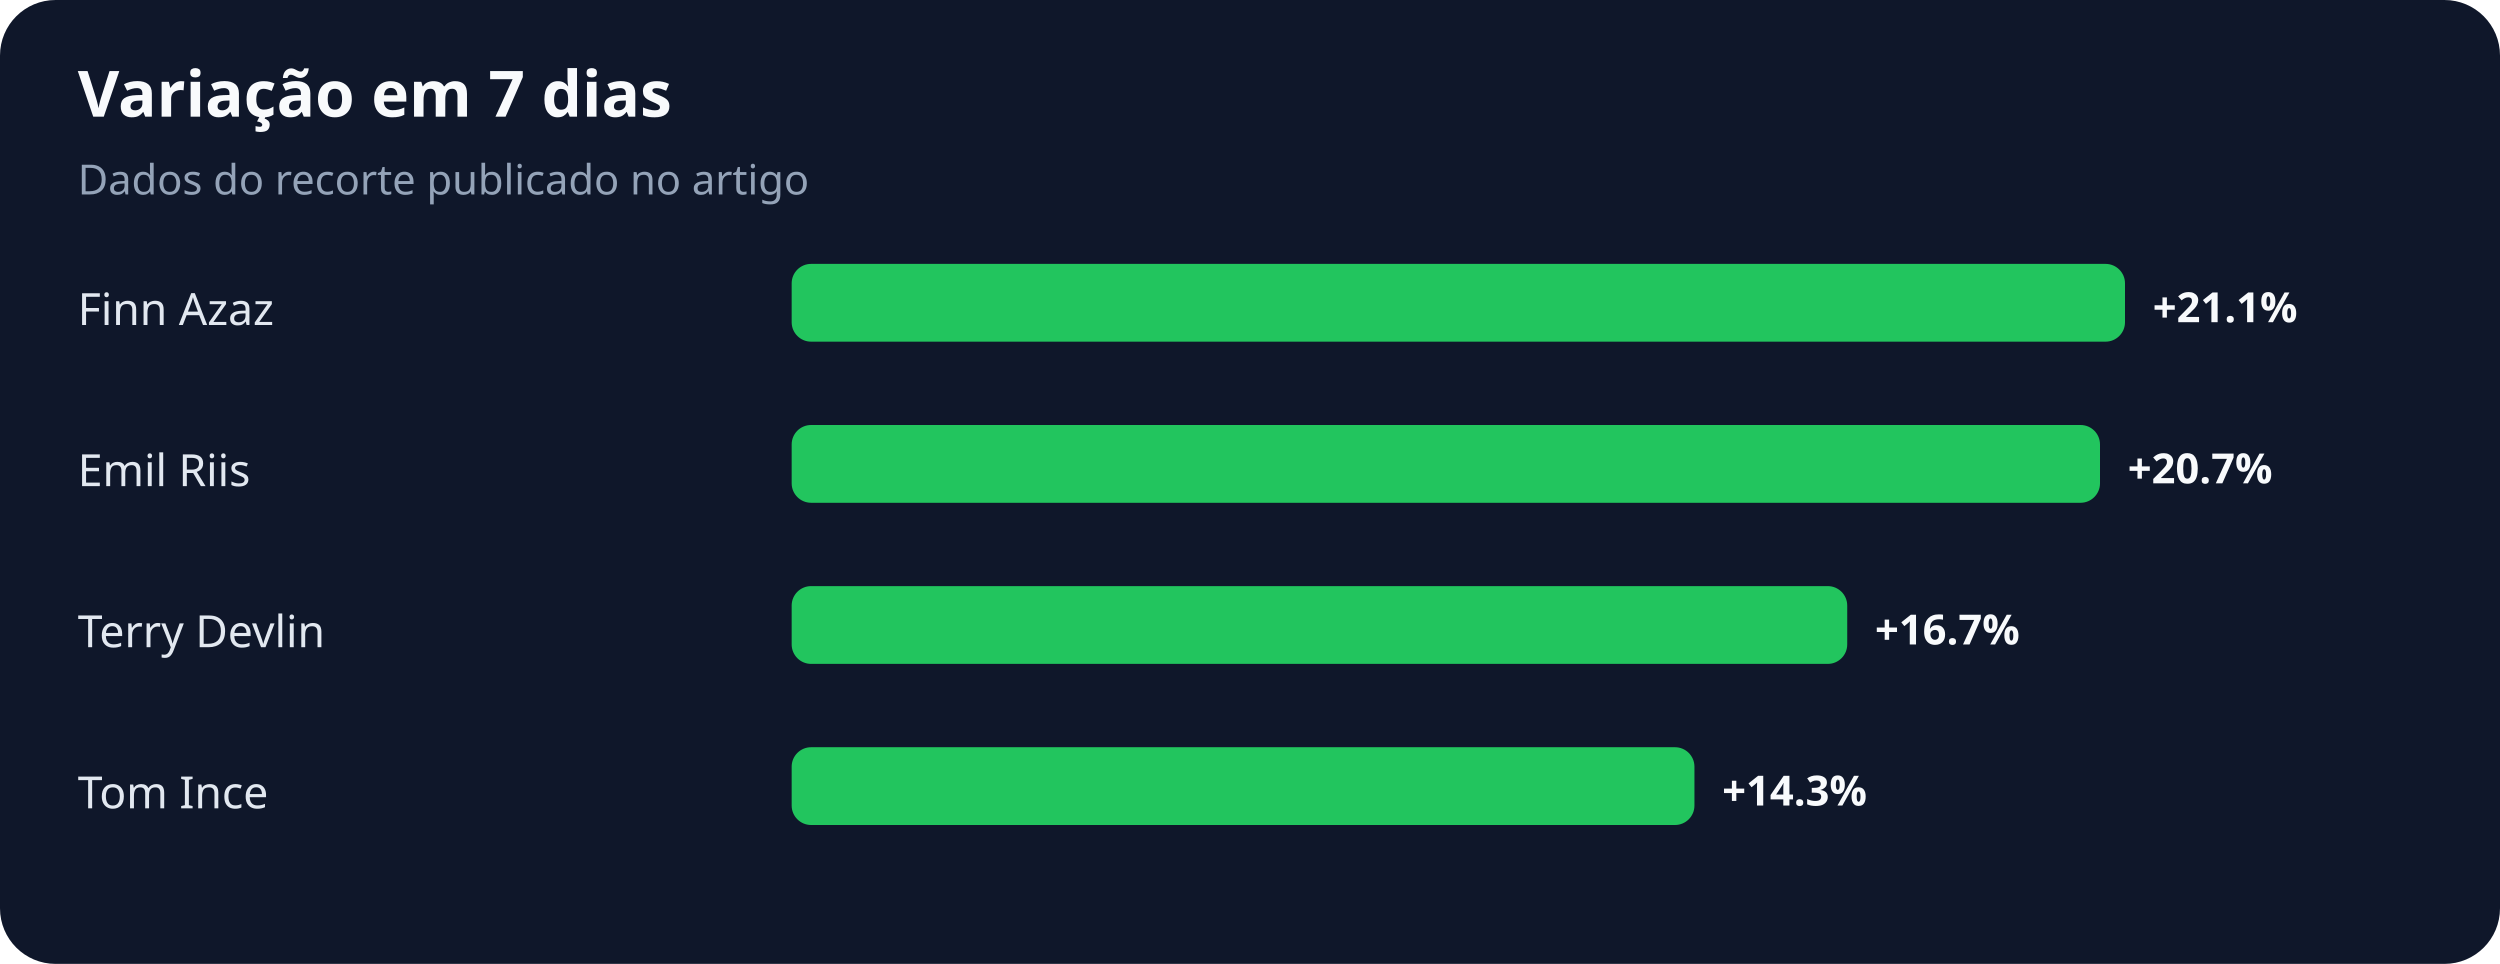
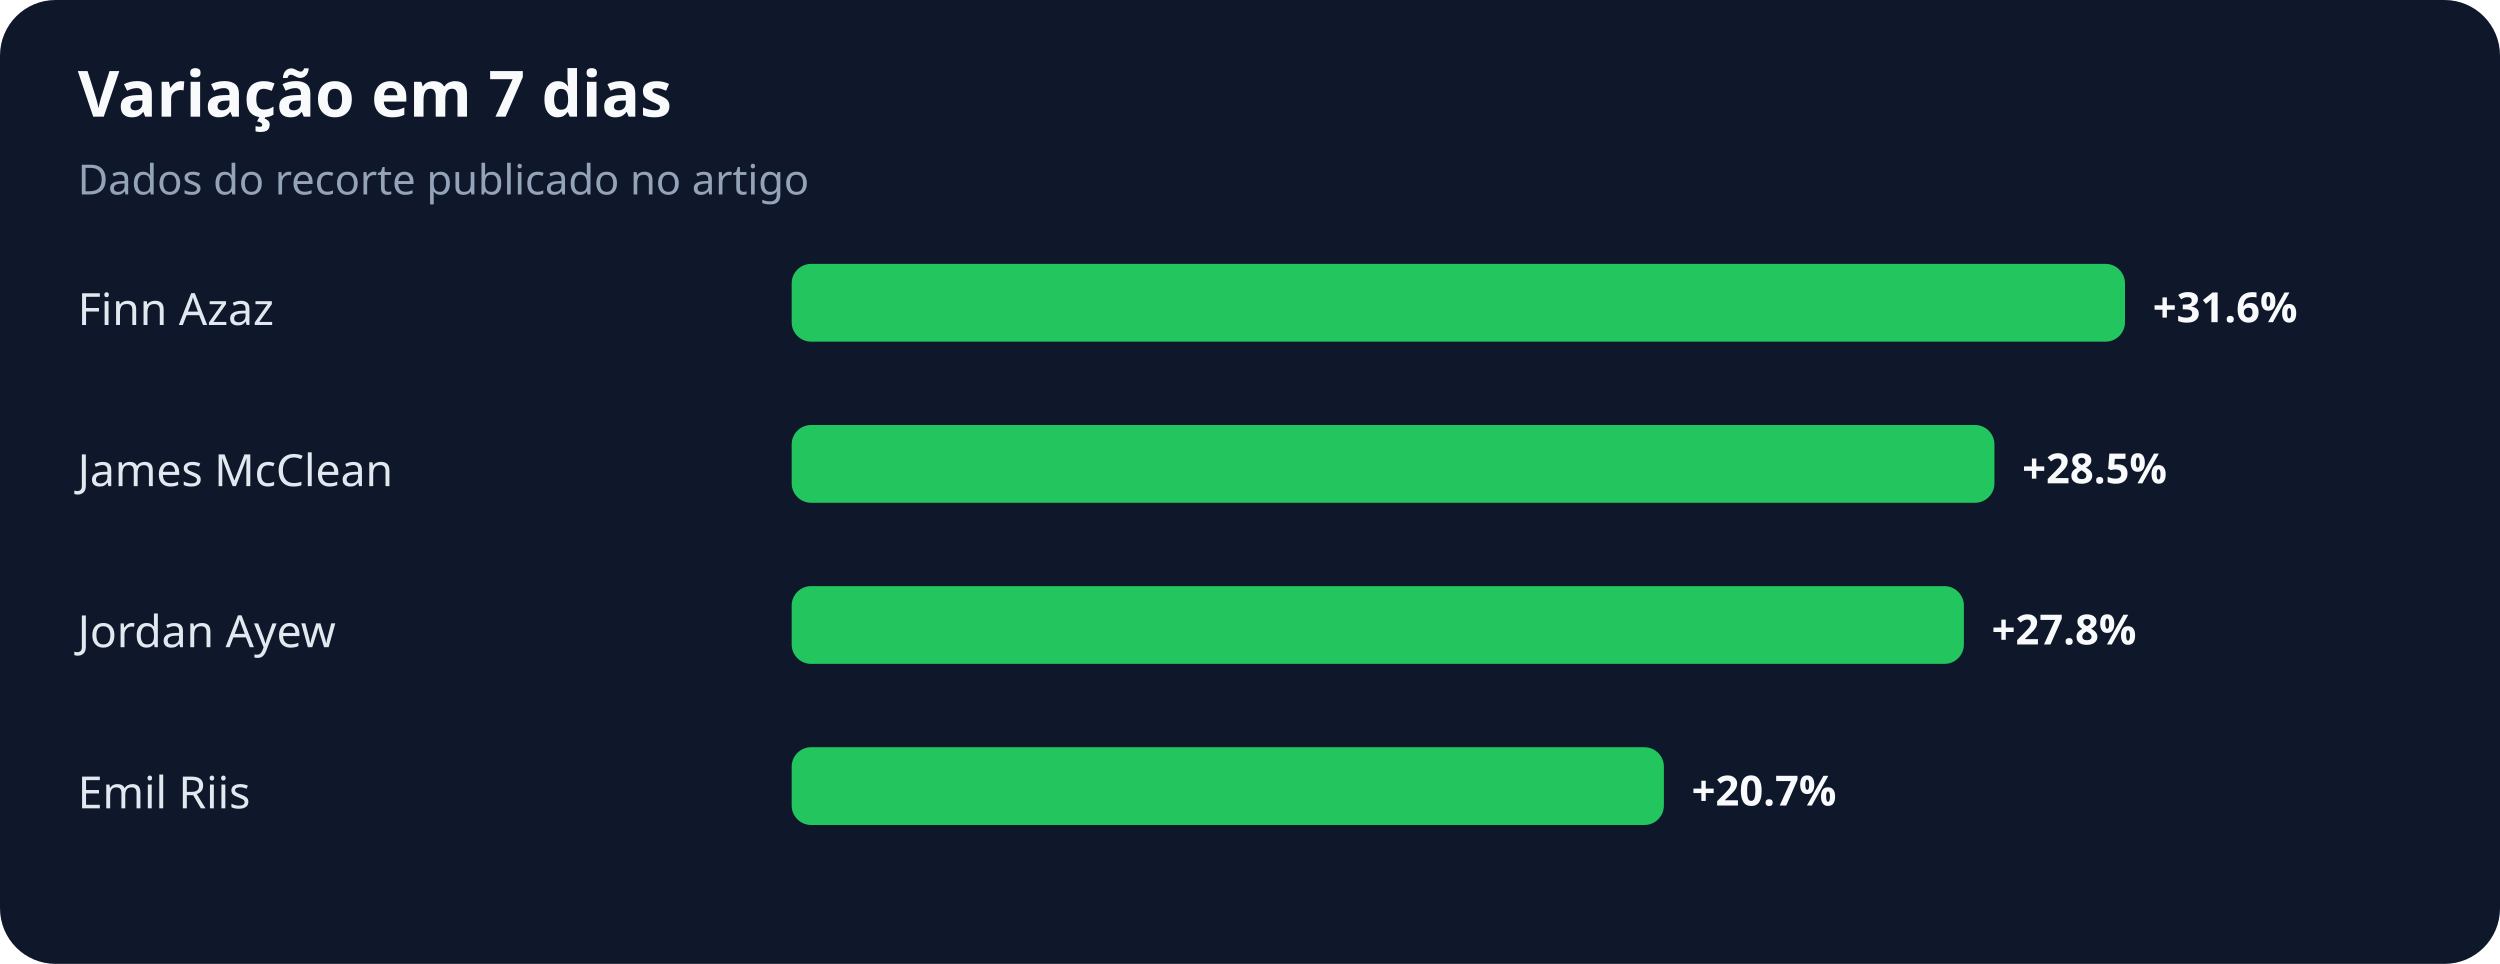
<svg xmlns="http://www.w3.org/2000/svg" width="900" height="347" viewBox="0 0 900 347" role="img" aria-labelledby="title desc">
  <rect width="100%" height="100%" rx="20" fill="#0f172a" />
  <text x="28" y="42" fill="#f8fafc" font-family="system-ui,sans-serif" font-size="23" font-weight="700">Variação em 7 dias</text>
  <text x="28" y="70" fill="#94a3b8" font-family="system-ui,sans-serif" font-size="15">Dados do recorte publicado no artigo</text>
  <text x="28" y="117" fill="#e2e8f0" font-family="system-ui,sans-serif" font-size="16">Finn Azaz</text>
  <rect x="285" y="95" width="480" height="28" rx="7" fill="#22c55e" />
-   <text x="775" y="116" fill="#f8fafc" font-family="system-ui,sans-serif" font-size="15" font-weight="700">+21.1%</text>
-   <text x="28" y="175" fill="#e2e8f0" font-family="system-ui,sans-serif" font-size="16">Emil Riis</text>
-   <rect x="285" y="153" width="471" height="28" rx="7" fill="#22c55e" />
-   <text x="766" y="174" fill="#f8fafc" font-family="system-ui,sans-serif" font-size="15" font-weight="700">+20.7%</text>
-   <text x="28" y="233" fill="#e2e8f0" font-family="system-ui,sans-serif" font-size="16">Terry Devlin</text>
-   <rect x="285" y="211" width="380" height="28" rx="7" fill="#22c55e" />
-   <text x="675" y="232" fill="#f8fafc" font-family="system-ui,sans-serif" font-size="15" font-weight="700">+16.7%</text>
-   <text x="28" y="291" fill="#e2e8f0" font-family="system-ui,sans-serif" font-size="16">Tom Ince</text>
-   <rect x="285" y="269" width="325" height="28" rx="7" fill="#22c55e" />
-   <text x="620" y="290" fill="#f8fafc" font-family="system-ui,sans-serif" font-size="15" font-weight="700">+14.3%</text>
+   <text x="775" y="116" fill="#f8fafc" font-family="system-ui,sans-serif" font-size="15" font-weight="700">+31.6%</text>
+   <text x="28" y="175" fill="#e2e8f0" font-family="system-ui,sans-serif" font-size="16">James McClean</text>
+   <rect x="285" y="153" width="433" height="28" rx="7" fill="#22c55e" />
+   <text x="728" y="174" fill="#f8fafc" font-family="system-ui,sans-serif" font-size="15" font-weight="700">+28.5%</text>
+   <text x="28" y="233" fill="#e2e8f0" font-family="system-ui,sans-serif" font-size="16">Jordan Ayew</text>
+   <rect x="285" y="211" width="422" height="28" rx="7" fill="#22c55e" />
+   <text x="717" y="232" fill="#f8fafc" font-family="system-ui,sans-serif" font-size="15" font-weight="700">+27.8%</text>
+   <text x="28" y="291" fill="#e2e8f0" font-family="system-ui,sans-serif" font-size="16">Emil Riis</text>
+   <rect x="285" y="269" width="314" height="28" rx="7" fill="#22c55e" />
+   <text x="609" y="290" fill="#f8fafc" font-family="system-ui,sans-serif" font-size="15" font-weight="700">+20.7%</text>
</svg>
